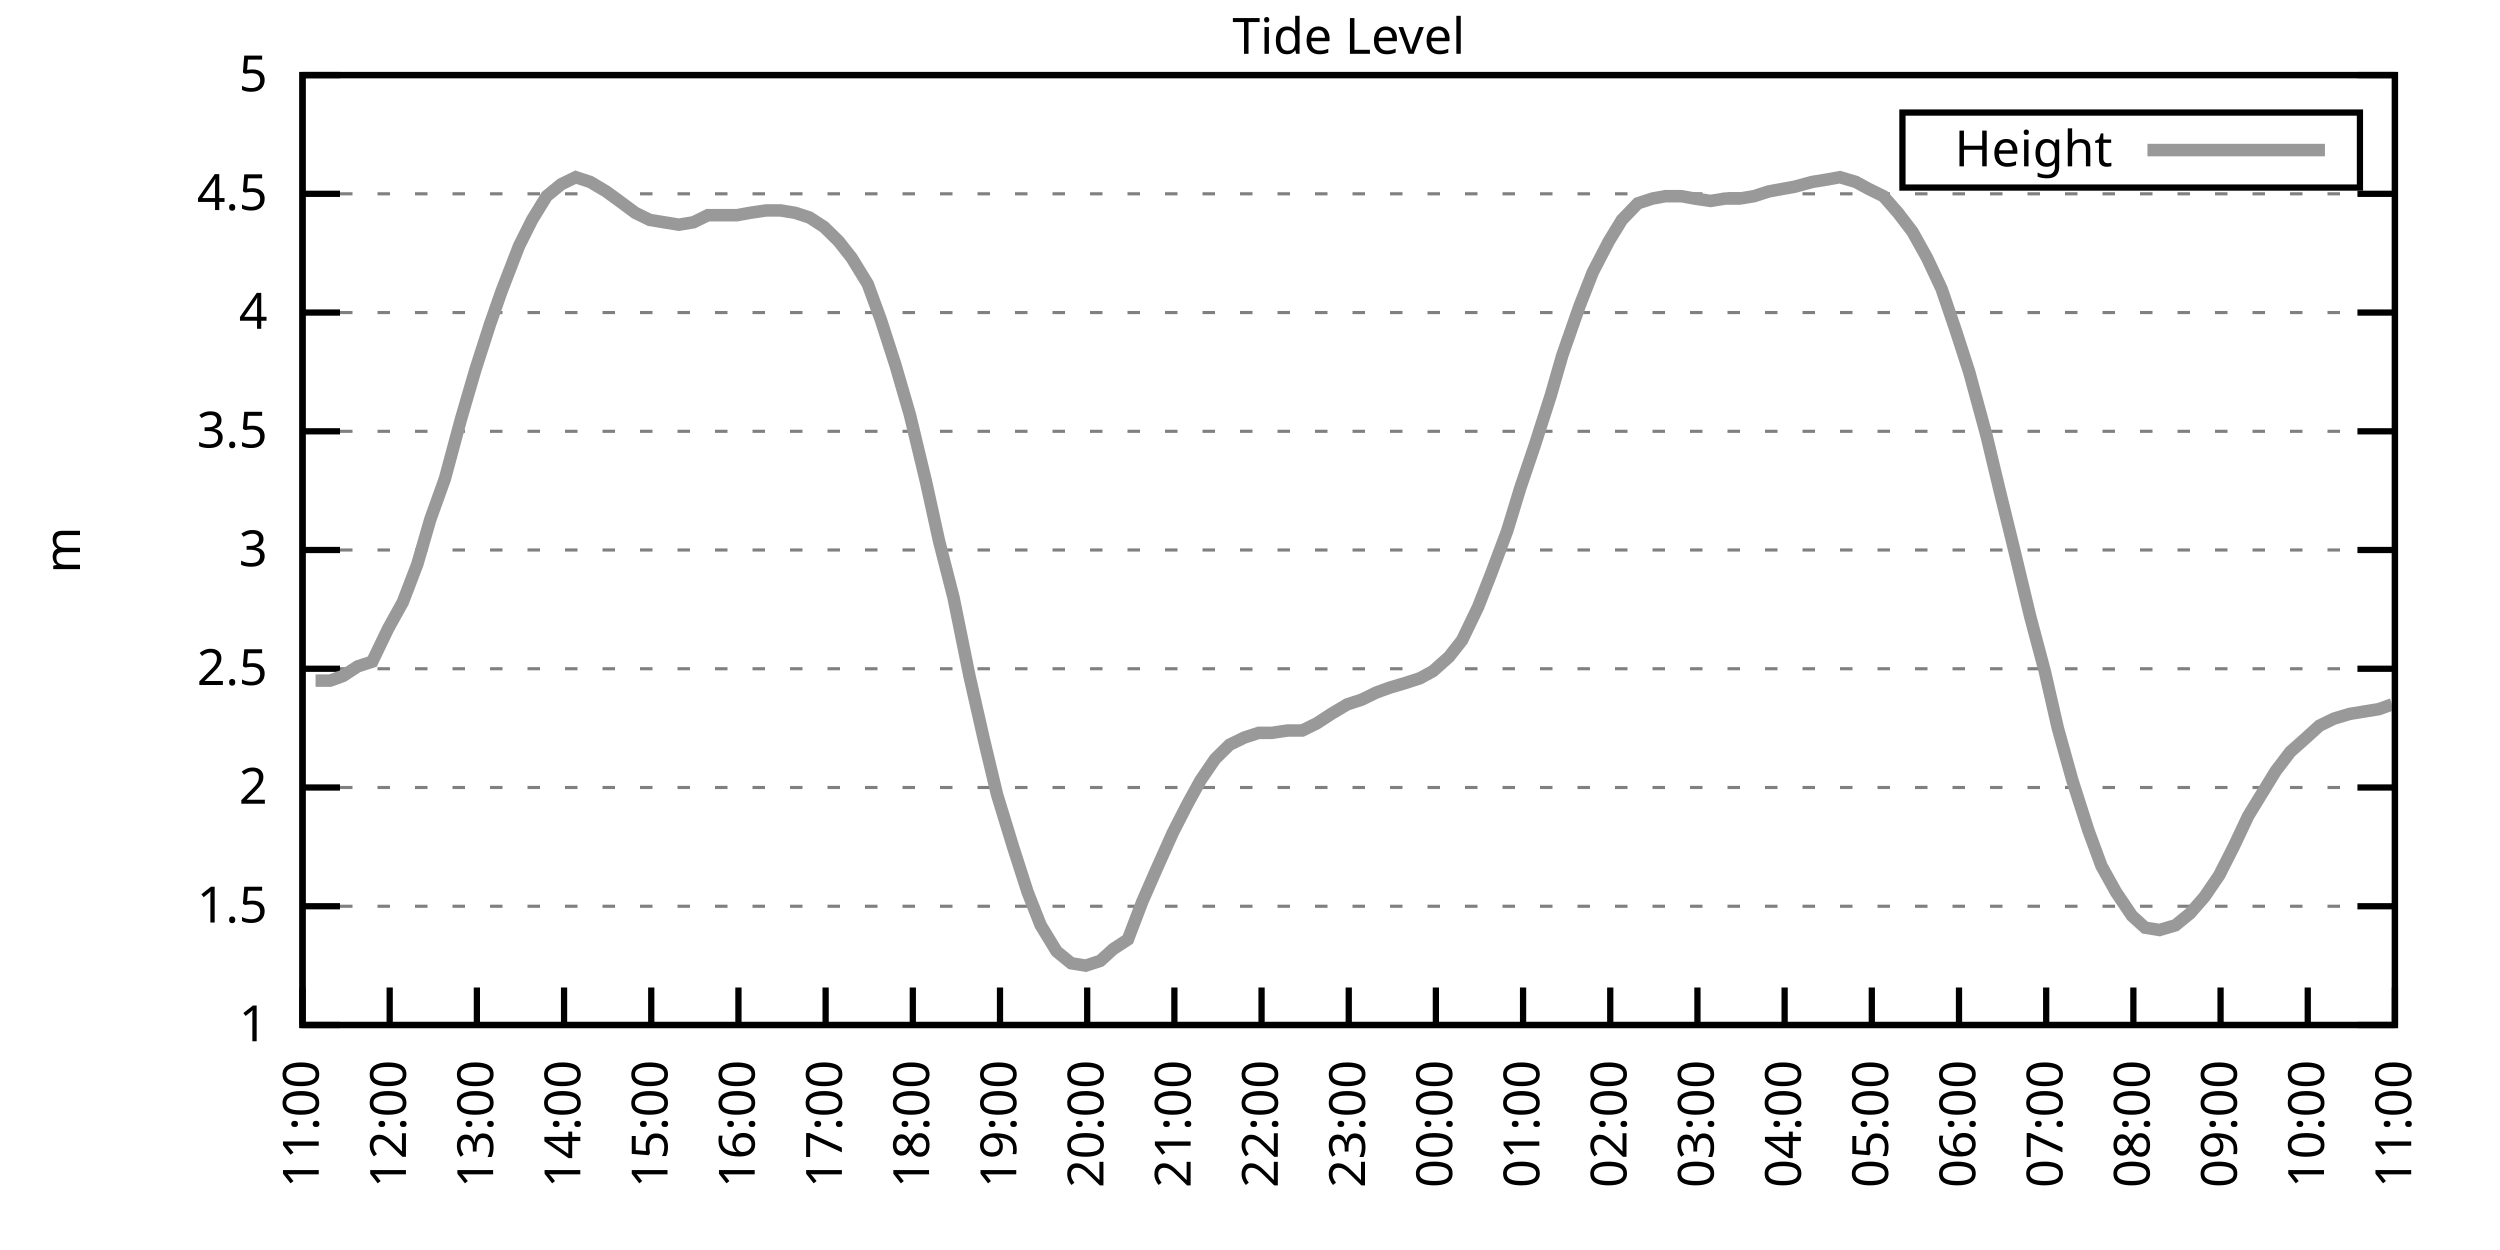
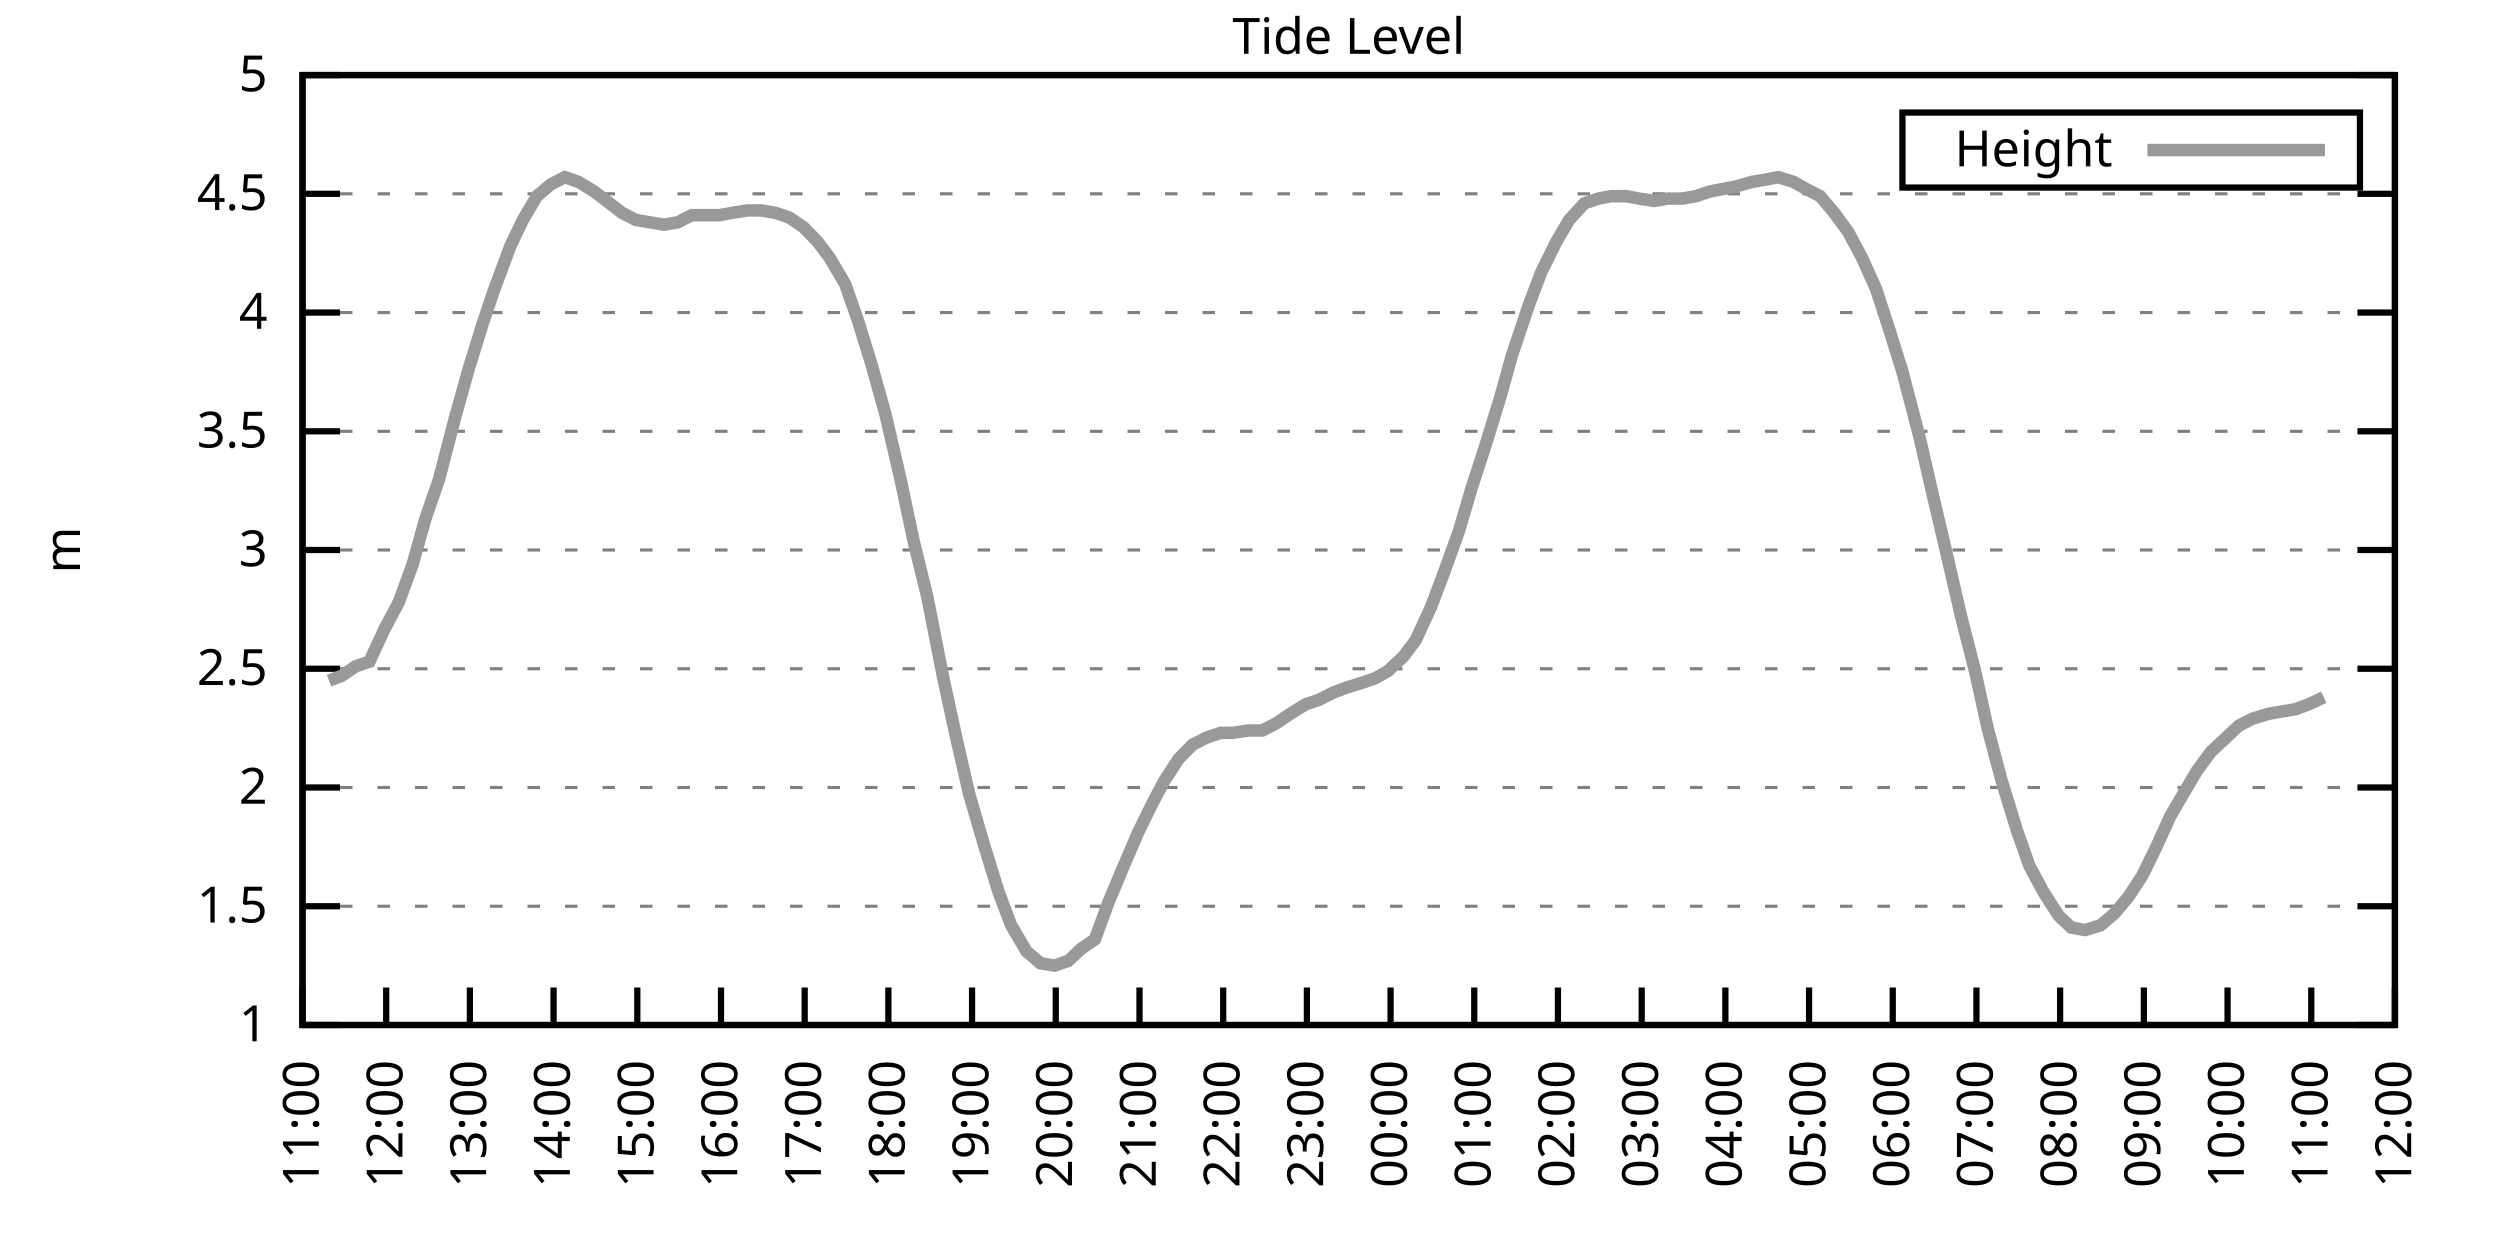
<svg xmlns="http://www.w3.org/2000/svg" xmlns:xlink="http://www.w3.org/1999/xlink" width="400" height="200" viewBox="0 0 400 200">
  <g id="gnuplot_canvas">
    <rect x="0" y="0" width="400" height="200" fill="none" />
    <defs>
      <circle id="gpDot" r="0.5" stroke-width="0.5" stroke="currentColor" />
      <path id="gpPt0" stroke-width="0.333" stroke="currentColor" d="M-1,0 h2 M0,-1 v2" />
      <path id="gpPt1" stroke-width="0.333" stroke="currentColor" d="M-1,-1 L1,1 M1,-1 L-1,1" />
      <path id="gpPt2" stroke-width="0.333" stroke="currentColor" d="M-1,0 L1,0 M0,-1 L0,1 M-1,-1 L1,1 M-1,1 L1,-1" />
      <rect id="gpPt3" stroke-width="0.333" stroke="currentColor" x="-1" y="-1" width="2" height="2" />
      <rect id="gpPt4" stroke-width="0.333" stroke="currentColor" fill="currentColor" x="-1" y="-1" width="2" height="2" />
      <circle id="gpPt5" stroke-width="0.333" stroke="currentColor" cx="0" cy="0" r="1" />
      <use xlink:href="#gpPt5" id="gpPt6" fill="currentColor" stroke="none" />
      <path id="gpPt7" stroke-width="0.333" stroke="currentColor" d="M0,-1.33 L-1.33,0.67 L1.33,0.67 z" />
      <use xlink:href="#gpPt7" id="gpPt8" fill="currentColor" stroke="none" />
      <use xlink:href="#gpPt7" id="gpPt9" stroke="currentColor" transform="rotate(180)" />
      <use xlink:href="#gpPt9" id="gpPt10" fill="currentColor" stroke="none" />
      <use xlink:href="#gpPt3" id="gpPt11" stroke="currentColor" transform="rotate(45)" />
      <use xlink:href="#gpPt11" id="gpPt12" fill="currentColor" stroke="none" />
      <path id="gpPt13" stroke-width="0.333" stroke="currentColor" d="M0,1.330 L1.265,0.411 L0.782,-1.067 L-0.782,-1.076 L-1.265,0.411 z" />
      <use xlink:href="#gpPt13" id="gpPt14" fill="currentColor" stroke="none" />
      <filter id="textbox" filterUnits="objectBoundingBox" x="0" y="0" height="1" width="1">
        <feFlood flood-color="white" flood-opacity="1" result="bgnd" />
        <feComposite in="SourceGraphic" in2="bgnd" operator="atop" />
      </filter>
      <filter id="greybox" filterUnits="objectBoundingBox" x="0" y="0" height="1" width="1">
        <feFlood flood-color="lightgrey" flood-opacity="1" result="grey" />
        <feComposite in="SourceGraphic" in2="grey" operator="atop" />
      </filter>
    </defs>
    <g fill="none" color="white" stroke="currentColor" stroke-width="1.00" stroke-linecap="butt" stroke-linejoin="miter">
</g>
    <g fill="none" color="black" stroke="currentColor" stroke-width="1.00" stroke-linecap="butt" stroke-linejoin="miter">
      <g stroke="none" shape-rendering="crispEdges">
        <polygon fill="rgb(255, 255, 255)" points="48.40,164.00 383.18,164.00 383.18,12.02 48.40,12.02 " />
      </g>
    </g>
    <g fill="none" color="black" stroke="currentColor" stroke-width="1.00" stroke-linecap="butt" stroke-linejoin="miter">
</g>
    <g fill="none" color="black" stroke="black" stroke-width="0.50" stroke-linecap="butt" stroke-linejoin="miter">
</g>
    <g fill="none" color="gray" stroke="currentColor" stroke-width="0.50" stroke-linecap="butt" stroke-linejoin="miter">
      <path stroke="gray" stroke-dasharray="2,4" class="gridline" d="M48.40,164.00 L383.19,164.00  " />
    </g>
    <g fill="none" color="gray" stroke="gray" stroke-width="1.00" stroke-linecap="butt" stroke-linejoin="miter">
</g>
    <g fill="none" color="black" stroke="currentColor" stroke-width="1.00" stroke-linecap="butt" stroke-linejoin="miter">
      <path stroke="black" d="M48.40,164.00 L54.40,164.00 M383.19,164.00 L377.19,164.00  " />
      <g transform="translate(42.80,166.60)" stroke="none" fill="black" font-family="Sans" font-size="8.00" text-anchor="end">
        <text>
          <tspan font-family="Sans"> 1</tspan>
        </text>
      </g>
    </g>
    <g fill="none" color="black" stroke="currentColor" stroke-width="1.00" stroke-linecap="butt" stroke-linejoin="miter">
</g>
    <g fill="none" color="black" stroke="black" stroke-width="0.50" stroke-linecap="butt" stroke-linejoin="miter">
</g>
    <g fill="none" color="gray" stroke="currentColor" stroke-width="0.50" stroke-linecap="butt" stroke-linejoin="miter">
      <path stroke="gray" stroke-dasharray="2,4" class="gridline" d="M48.40,145.00 L383.19,145.00  " />
    </g>
    <g fill="none" color="gray" stroke="gray" stroke-width="1.00" stroke-linecap="butt" stroke-linejoin="miter">
</g>
    <g fill="none" color="black" stroke="currentColor" stroke-width="1.00" stroke-linecap="butt" stroke-linejoin="miter">
      <path stroke="black" d="M48.40,145.00 L54.40,145.00 M383.19,145.00 L377.19,145.00  " />
      <g transform="translate(42.80,147.60)" stroke="none" fill="black" font-family="Sans" font-size="8.00" text-anchor="end">
        <text>
          <tspan font-family="Sans"> 1.5</tspan>
        </text>
      </g>
    </g>
    <g fill="none" color="black" stroke="currentColor" stroke-width="1.00" stroke-linecap="butt" stroke-linejoin="miter">
</g>
    <g fill="none" color="black" stroke="black" stroke-width="0.50" stroke-linecap="butt" stroke-linejoin="miter">
</g>
    <g fill="none" color="gray" stroke="currentColor" stroke-width="0.50" stroke-linecap="butt" stroke-linejoin="miter">
      <path stroke="gray" stroke-dasharray="2,4" class="gridline" d="M48.40,126.00 L383.19,126.00  " />
    </g>
    <g fill="none" color="gray" stroke="gray" stroke-width="1.00" stroke-linecap="butt" stroke-linejoin="miter">
</g>
    <g fill="none" color="black" stroke="currentColor" stroke-width="1.00" stroke-linecap="butt" stroke-linejoin="miter">
      <path stroke="black" d="M48.40,126.00 L54.40,126.00 M383.19,126.00 L377.19,126.00  " />
      <g transform="translate(42.80,128.60)" stroke="none" fill="black" font-family="Sans" font-size="8.00" text-anchor="end">
        <text>
          <tspan font-family="Sans"> 2</tspan>
        </text>
      </g>
    </g>
    <g fill="none" color="black" stroke="currentColor" stroke-width="1.00" stroke-linecap="butt" stroke-linejoin="miter">
</g>
    <g fill="none" color="black" stroke="black" stroke-width="0.50" stroke-linecap="butt" stroke-linejoin="miter">
</g>
    <g fill="none" color="gray" stroke="currentColor" stroke-width="0.50" stroke-linecap="butt" stroke-linejoin="miter">
      <path stroke="gray" stroke-dasharray="2,4" class="gridline" d="M48.40,107.00 L383.19,107.00  " />
    </g>
    <g fill="none" color="gray" stroke="gray" stroke-width="1.00" stroke-linecap="butt" stroke-linejoin="miter">
</g>
    <g fill="none" color="black" stroke="currentColor" stroke-width="1.00" stroke-linecap="butt" stroke-linejoin="miter">
      <path stroke="black" d="M48.40,107.00 L54.40,107.00 M383.19,107.00 L377.19,107.00  " />
      <g transform="translate(42.80,109.60)" stroke="none" fill="black" font-family="Sans" font-size="8.00" text-anchor="end">
        <text>
          <tspan font-family="Sans"> 2.5</tspan>
        </text>
      </g>
    </g>
    <g fill="none" color="black" stroke="currentColor" stroke-width="1.00" stroke-linecap="butt" stroke-linejoin="miter">
</g>
    <g fill="none" color="black" stroke="black" stroke-width="0.50" stroke-linecap="butt" stroke-linejoin="miter">
</g>
    <g fill="none" color="gray" stroke="currentColor" stroke-width="0.50" stroke-linecap="butt" stroke-linejoin="miter">
      <path stroke="gray" stroke-dasharray="2,4" class="gridline" d="M48.40,88.00 L383.19,88.00  " />
    </g>
    <g fill="none" color="gray" stroke="gray" stroke-width="1.00" stroke-linecap="butt" stroke-linejoin="miter">
</g>
    <g fill="none" color="black" stroke="currentColor" stroke-width="1.00" stroke-linecap="butt" stroke-linejoin="miter">
      <path stroke="black" d="M48.40,88.00 L54.40,88.00 M383.19,88.00 L377.19,88.00  " />
      <g transform="translate(42.80,90.60)" stroke="none" fill="black" font-family="Sans" font-size="8.00" text-anchor="end">
        <text>
          <tspan font-family="Sans"> 3</tspan>
        </text>
      </g>
    </g>
    <g fill="none" color="black" stroke="currentColor" stroke-width="1.00" stroke-linecap="butt" stroke-linejoin="miter">
</g>
    <g fill="none" color="black" stroke="black" stroke-width="0.50" stroke-linecap="butt" stroke-linejoin="miter">
</g>
    <g fill="none" color="gray" stroke="currentColor" stroke-width="0.50" stroke-linecap="butt" stroke-linejoin="miter">
      <path stroke="gray" stroke-dasharray="2,4" class="gridline" d="M48.40,69.01 L383.19,69.01  " />
    </g>
    <g fill="none" color="gray" stroke="gray" stroke-width="1.00" stroke-linecap="butt" stroke-linejoin="miter">
</g>
    <g fill="none" color="black" stroke="currentColor" stroke-width="1.00" stroke-linecap="butt" stroke-linejoin="miter">
      <path stroke="black" d="M48.40,69.01 L54.40,69.01 M383.19,69.01 L377.19,69.01  " />
      <g transform="translate(42.80,71.61)" stroke="none" fill="black" font-family="Sans" font-size="8.00" text-anchor="end">
        <text>
          <tspan font-family="Sans"> 3.5</tspan>
        </text>
      </g>
    </g>
    <g fill="none" color="black" stroke="currentColor" stroke-width="1.00" stroke-linecap="butt" stroke-linejoin="miter">
</g>
    <g fill="none" color="black" stroke="black" stroke-width="0.50" stroke-linecap="butt" stroke-linejoin="miter">
</g>
    <g fill="none" color="gray" stroke="currentColor" stroke-width="0.50" stroke-linecap="butt" stroke-linejoin="miter">
      <path stroke="gray" stroke-dasharray="2,4" class="gridline" d="M48.40,50.01 L383.19,50.01  " />
    </g>
    <g fill="none" color="gray" stroke="gray" stroke-width="1.00" stroke-linecap="butt" stroke-linejoin="miter">
</g>
    <g fill="none" color="black" stroke="currentColor" stroke-width="1.00" stroke-linecap="butt" stroke-linejoin="miter">
      <path stroke="black" d="M48.40,50.01 L54.40,50.01 M383.19,50.01 L377.19,50.01  " />
      <g transform="translate(42.80,52.61)" stroke="none" fill="black" font-family="Sans" font-size="8.00" text-anchor="end">
        <text>
          <tspan font-family="Sans"> 4</tspan>
        </text>
      </g>
    </g>
    <g fill="none" color="black" stroke="currentColor" stroke-width="1.00" stroke-linecap="butt" stroke-linejoin="miter">
</g>
    <g fill="none" color="black" stroke="black" stroke-width="0.50" stroke-linecap="butt" stroke-linejoin="miter">
</g>
    <g fill="none" color="gray" stroke="currentColor" stroke-width="0.50" stroke-linecap="butt" stroke-linejoin="miter">
      <path stroke="gray" stroke-dasharray="2,4" class="gridline" d="M48.40,31.01 L383.19,31.01  " />
    </g>
    <g fill="none" color="gray" stroke="gray" stroke-width="1.00" stroke-linecap="butt" stroke-linejoin="miter">
</g>
    <g fill="none" color="black" stroke="currentColor" stroke-width="1.00" stroke-linecap="butt" stroke-linejoin="miter">
      <path stroke="black" d="M48.40,31.01 L54.40,31.01 M383.19,31.01 L377.19,31.01  " />
      <g transform="translate(42.80,33.61)" stroke="none" fill="black" font-family="Sans" font-size="8.00" text-anchor="end">
        <text>
          <tspan font-family="Sans"> 4.5</tspan>
        </text>
      </g>
    </g>
    <g fill="none" color="black" stroke="currentColor" stroke-width="1.00" stroke-linecap="butt" stroke-linejoin="miter">
</g>
    <g fill="none" color="black" stroke="black" stroke-width="0.50" stroke-linecap="butt" stroke-linejoin="miter">
</g>
    <g fill="none" color="gray" stroke="currentColor" stroke-width="0.50" stroke-linecap="butt" stroke-linejoin="miter">
      <path stroke="gray" stroke-dasharray="2,4" class="gridline" d="M48.40,12.01 L383.19,12.01  " />
    </g>
    <g fill="none" color="gray" stroke="gray" stroke-width="1.00" stroke-linecap="butt" stroke-linejoin="miter">
</g>
    <g fill="none" color="black" stroke="currentColor" stroke-width="1.00" stroke-linecap="butt" stroke-linejoin="miter">
      <path stroke="black" d="M48.40,12.01 L54.40,12.01 M383.19,12.01 L377.19,12.01  " />
      <g transform="translate(42.80,14.61)" stroke="none" fill="black" font-family="Sans" font-size="8.00" text-anchor="end">
        <text>
          <tspan font-family="Sans"> 5</tspan>
        </text>
      </g>
    </g>
    <g fill="none" color="black" stroke="currentColor" stroke-width="1.00" stroke-linecap="butt" stroke-linejoin="miter">
      <path stroke="black" d="M48.40,164.00 L48.40,158.00  " />
      <g transform="translate(51.00,169.60) rotate(270.00)" stroke="none" fill="black" font-family="Sans" font-size="8.00" text-anchor="end">
        <text>
          <tspan font-family="Sans">11:00</tspan>
        </text>
      </g>
    </g>
    <g fill="none" color="black" stroke="currentColor" stroke-width="1.00" stroke-linecap="butt" stroke-linejoin="miter">
-       <path stroke="black" d="M62.35,164.00 L62.35,158.00  " />
-       <g transform="translate(64.95,169.60) rotate(270.00)" stroke="none" fill="black" font-family="Sans" font-size="8.00" text-anchor="end">
+       <path stroke="black" d="M61.79,164.00 L61.79,158.00  " />
+       <g transform="translate(64.39,169.60) rotate(270.00)" stroke="none" fill="black" font-family="Sans" font-size="8.00" text-anchor="end">
        <text>
          <tspan font-family="Sans">12:00</tspan>
        </text>
      </g>
    </g>
    <g fill="none" color="black" stroke="currentColor" stroke-width="1.00" stroke-linecap="butt" stroke-linejoin="miter">
-       <path stroke="black" d="M76.30,164.00 L76.30,158.00  " />
-       <g transform="translate(78.90,169.60) rotate(270.00)" stroke="none" fill="black" font-family="Sans" font-size="8.00" text-anchor="end">
+       <path stroke="black" d="M75.18,164.00 L75.18,158.00  " />
+       <g transform="translate(77.78,169.60) rotate(270.00)" stroke="none" fill="black" font-family="Sans" font-size="8.00" text-anchor="end">
        <text>
          <tspan font-family="Sans">13:00</tspan>
        </text>
      </g>
    </g>
    <g fill="none" color="black" stroke="currentColor" stroke-width="1.00" stroke-linecap="butt" stroke-linejoin="miter">
-       <path stroke="black" d="M90.25,164.00 L90.25,158.00  " />
-       <g transform="translate(92.85,169.60) rotate(270.00)" stroke="none" fill="black" font-family="Sans" font-size="8.00" text-anchor="end">
+       <path stroke="black" d="M88.57,164.00 L88.57,158.00  " />
+       <g transform="translate(91.17,169.60) rotate(270.00)" stroke="none" fill="black" font-family="Sans" font-size="8.00" text-anchor="end">
        <text>
          <tspan font-family="Sans">14:00</tspan>
        </text>
      </g>
    </g>
    <g fill="none" color="black" stroke="currentColor" stroke-width="1.00" stroke-linecap="butt" stroke-linejoin="miter">
-       <path stroke="black" d="M104.20,164.00 L104.20,158.00  " />
-       <g transform="translate(106.80,169.60) rotate(270.00)" stroke="none" fill="black" font-family="Sans" font-size="8.00" text-anchor="end">
+       <path stroke="black" d="M101.97,164.00 L101.97,158.00  " />
+       <g transform="translate(104.57,169.60) rotate(270.00)" stroke="none" fill="black" font-family="Sans" font-size="8.00" text-anchor="end">
        <text>
          <tspan font-family="Sans">15:00</tspan>
        </text>
      </g>
    </g>
    <g fill="none" color="black" stroke="currentColor" stroke-width="1.00" stroke-linecap="butt" stroke-linejoin="miter">
-       <path stroke="black" d="M118.15,164.00 L118.15,158.00  " />
-       <g transform="translate(120.75,169.60) rotate(270.00)" stroke="none" fill="black" font-family="Sans" font-size="8.00" text-anchor="end">
+       <path stroke="black" d="M115.36,164.00 L115.36,158.00  " />
+       <g transform="translate(117.96,169.60) rotate(270.00)" stroke="none" fill="black" font-family="Sans" font-size="8.00" text-anchor="end">
        <text>
          <tspan font-family="Sans">16:00</tspan>
        </text>
      </g>
    </g>
    <g fill="none" color="black" stroke="currentColor" stroke-width="1.00" stroke-linecap="butt" stroke-linejoin="miter">
-       <path stroke="black" d="M132.10,164.00 L132.10,158.00  " />
-       <g transform="translate(134.70,169.60) rotate(270.00)" stroke="none" fill="black" font-family="Sans" font-size="8.00" text-anchor="end">
+       <path stroke="black" d="M128.75,164.00 L128.75,158.00  " />
+       <g transform="translate(131.35,169.60) rotate(270.00)" stroke="none" fill="black" font-family="Sans" font-size="8.00" text-anchor="end">
        <text>
          <tspan font-family="Sans">17:00</tspan>
        </text>
      </g>
    </g>
    <g fill="none" color="black" stroke="currentColor" stroke-width="1.00" stroke-linecap="butt" stroke-linejoin="miter">
-       <path stroke="black" d="M146.05,164.00 L146.05,158.00  " />
-       <g transform="translate(148.65,169.60) rotate(270.00)" stroke="none" fill="black" font-family="Sans" font-size="8.00" text-anchor="end">
+       <path stroke="black" d="M142.14,164.00 L142.14,158.00  " />
+       <g transform="translate(144.74,169.60) rotate(270.00)" stroke="none" fill="black" font-family="Sans" font-size="8.00" text-anchor="end">
        <text>
          <tspan font-family="Sans">18:00</tspan>
        </text>
      </g>
    </g>
    <g fill="none" color="black" stroke="currentColor" stroke-width="1.00" stroke-linecap="butt" stroke-linejoin="miter">
-       <path stroke="black" d="M160.00,164.00 L160.00,158.00  " />
-       <g transform="translate(162.60,169.60) rotate(270.00)" stroke="none" fill="black" font-family="Sans" font-size="8.00" text-anchor="end">
+       <path stroke="black" d="M155.53,164.00 L155.53,158.00  " />
+       <g transform="translate(158.13,169.60) rotate(270.00)" stroke="none" fill="black" font-family="Sans" font-size="8.00" text-anchor="end">
        <text>
          <tspan font-family="Sans">19:00</tspan>
        </text>
      </g>
    </g>
    <g fill="none" color="black" stroke="currentColor" stroke-width="1.00" stroke-linecap="butt" stroke-linejoin="miter">
-       <path stroke="black" d="M173.95,164.00 L173.95,158.00  " />
-       <g transform="translate(176.55,169.60) rotate(270.00)" stroke="none" fill="black" font-family="Sans" font-size="8.00" text-anchor="end">
+       <path stroke="black" d="M168.92,164.00 L168.92,158.00  " />
+       <g transform="translate(171.52,169.60) rotate(270.00)" stroke="none" fill="black" font-family="Sans" font-size="8.00" text-anchor="end">
        <text>
          <tspan font-family="Sans">20:00</tspan>
        </text>
      </g>
    </g>
    <g fill="none" color="black" stroke="currentColor" stroke-width="1.00" stroke-linecap="butt" stroke-linejoin="miter">
-       <path stroke="black" d="M187.90,164.00 L187.90,158.00  " />
-       <g transform="translate(190.50,169.60) rotate(270.00)" stroke="none" fill="black" font-family="Sans" font-size="8.00" text-anchor="end">
+       <path stroke="black" d="M182.32,164.00 L182.32,158.00  " />
+       <g transform="translate(184.92,169.60) rotate(270.00)" stroke="none" fill="black" font-family="Sans" font-size="8.00" text-anchor="end">
        <text>
          <tspan font-family="Sans">21:00</tspan>
        </text>
      </g>
    </g>
    <g fill="none" color="black" stroke="currentColor" stroke-width="1.00" stroke-linecap="butt" stroke-linejoin="miter">
-       <path stroke="black" d="M201.85,164.00 L201.85,158.00  " />
-       <g transform="translate(204.45,169.60) rotate(270.00)" stroke="none" fill="black" font-family="Sans" font-size="8.00" text-anchor="end">
+       <path stroke="black" d="M195.71,164.00 L195.71,158.00  " />
+       <g transform="translate(198.31,169.60) rotate(270.00)" stroke="none" fill="black" font-family="Sans" font-size="8.00" text-anchor="end">
        <text>
          <tspan font-family="Sans">22:00</tspan>
        </text>
      </g>
    </g>
    <g fill="none" color="black" stroke="currentColor" stroke-width="1.00" stroke-linecap="butt" stroke-linejoin="miter">
-       <path stroke="black" d="M215.80,164.00 L215.80,158.00  " />
-       <g transform="translate(218.40,169.60) rotate(270.00)" stroke="none" fill="black" font-family="Sans" font-size="8.00" text-anchor="end">
+       <path stroke="black" d="M209.10,164.00 L209.10,158.00  " />
+       <g transform="translate(211.70,169.60) rotate(270.00)" stroke="none" fill="black" font-family="Sans" font-size="8.00" text-anchor="end">
        <text>
          <tspan font-family="Sans">23:00</tspan>
        </text>
      </g>
    </g>
    <g fill="none" color="black" stroke="currentColor" stroke-width="1.00" stroke-linecap="butt" stroke-linejoin="miter">
-       <path stroke="black" d="M229.74,164.00 L229.74,158.00  " />
-       <g transform="translate(232.34,169.60) rotate(270.00)" stroke="none" fill="black" font-family="Sans" font-size="8.00" text-anchor="end">
+       <path stroke="black" d="M222.49,164.00 L222.49,158.00  " />
+       <g transform="translate(225.09,169.60) rotate(270.00)" stroke="none" fill="black" font-family="Sans" font-size="8.00" text-anchor="end">
        <text>
          <tspan font-family="Sans">00:00</tspan>
        </text>
      </g>
    </g>
    <g fill="none" color="black" stroke="currentColor" stroke-width="1.00" stroke-linecap="butt" stroke-linejoin="miter">
-       <path stroke="black" d="M243.69,164.00 L243.69,158.00  " />
-       <g transform="translate(246.29,169.60) rotate(270.00)" stroke="none" fill="black" font-family="Sans" font-size="8.00" text-anchor="end">
+       <path stroke="black" d="M235.88,164.00 L235.88,158.00  " />
+       <g transform="translate(238.48,169.60) rotate(270.00)" stroke="none" fill="black" font-family="Sans" font-size="8.00" text-anchor="end">
        <text>
          <tspan font-family="Sans">01:00</tspan>
        </text>
      </g>
    </g>
    <g fill="none" color="black" stroke="currentColor" stroke-width="1.00" stroke-linecap="butt" stroke-linejoin="miter">
-       <path stroke="black" d="M257.64,164.00 L257.64,158.00  " />
-       <g transform="translate(260.24,169.60) rotate(270.00)" stroke="none" fill="black" font-family="Sans" font-size="8.00" text-anchor="end">
+       <path stroke="black" d="M249.27,164.00 L249.27,158.00  " />
+       <g transform="translate(251.87,169.60) rotate(270.00)" stroke="none" fill="black" font-family="Sans" font-size="8.00" text-anchor="end">
        <text>
          <tspan font-family="Sans">02:00</tspan>
        </text>
      </g>
    </g>
    <g fill="none" color="black" stroke="currentColor" stroke-width="1.00" stroke-linecap="butt" stroke-linejoin="miter">
-       <path stroke="black" d="M271.59,164.00 L271.59,158.00  " />
-       <g transform="translate(274.19,169.60) rotate(270.00)" stroke="none" fill="black" font-family="Sans" font-size="8.00" text-anchor="end">
+       <path stroke="black" d="M262.67,164.00 L262.67,158.00  " />
+       <g transform="translate(265.27,169.60) rotate(270.00)" stroke="none" fill="black" font-family="Sans" font-size="8.00" text-anchor="end">
        <text>
          <tspan font-family="Sans">03:00</tspan>
        </text>
      </g>
    </g>
    <g fill="none" color="black" stroke="currentColor" stroke-width="1.00" stroke-linecap="butt" stroke-linejoin="miter">
-       <path stroke="black" d="M285.54,164.00 L285.54,158.00  " />
-       <g transform="translate(288.14,169.60) rotate(270.00)" stroke="none" fill="black" font-family="Sans" font-size="8.00" text-anchor="end">
+       <path stroke="black" d="M276.06,164.00 L276.06,158.00  " />
+       <g transform="translate(278.66,169.60) rotate(270.00)" stroke="none" fill="black" font-family="Sans" font-size="8.00" text-anchor="end">
        <text>
          <tspan font-family="Sans">04:00</tspan>
        </text>
      </g>
    </g>
    <g fill="none" color="black" stroke="currentColor" stroke-width="1.00" stroke-linecap="butt" stroke-linejoin="miter">
-       <path stroke="black" d="M299.49,164.00 L299.49,158.00  " />
-       <g transform="translate(302.09,169.60) rotate(270.00)" stroke="none" fill="black" font-family="Sans" font-size="8.00" text-anchor="end">
+       <path stroke="black" d="M289.45,164.00 L289.45,158.00  " />
+       <g transform="translate(292.05,169.60) rotate(270.00)" stroke="none" fill="black" font-family="Sans" font-size="8.00" text-anchor="end">
        <text>
          <tspan font-family="Sans">05:00</tspan>
        </text>
      </g>
    </g>
    <g fill="none" color="black" stroke="currentColor" stroke-width="1.00" stroke-linecap="butt" stroke-linejoin="miter">
-       <path stroke="black" d="M313.44,164.00 L313.44,158.00  " />
-       <g transform="translate(316.04,169.60) rotate(270.00)" stroke="none" fill="black" font-family="Sans" font-size="8.00" text-anchor="end">
+       <path stroke="black" d="M302.84,164.00 L302.84,158.00  " />
+       <g transform="translate(305.44,169.60) rotate(270.00)" stroke="none" fill="black" font-family="Sans" font-size="8.00" text-anchor="end">
        <text>
          <tspan font-family="Sans">06:00</tspan>
        </text>
      </g>
    </g>
    <g fill="none" color="black" stroke="currentColor" stroke-width="1.00" stroke-linecap="butt" stroke-linejoin="miter">
-       <path stroke="black" d="M327.39,164.00 L327.39,158.00  " />
-       <g transform="translate(329.99,169.60) rotate(270.00)" stroke="none" fill="black" font-family="Sans" font-size="8.00" text-anchor="end">
+       <path stroke="black" d="M316.23,164.00 L316.23,158.00  " />
+       <g transform="translate(318.83,169.60) rotate(270.00)" stroke="none" fill="black" font-family="Sans" font-size="8.00" text-anchor="end">
        <text>
          <tspan font-family="Sans">07:00</tspan>
        </text>
      </g>
    </g>
    <g fill="none" color="black" stroke="currentColor" stroke-width="1.00" stroke-linecap="butt" stroke-linejoin="miter">
-       <path stroke="black" d="M341.34,164.00 L341.34,158.00  " />
-       <g transform="translate(343.94,169.60) rotate(270.00)" stroke="none" fill="black" font-family="Sans" font-size="8.00" text-anchor="end">
+       <path stroke="black" d="M329.62,164.00 L329.62,158.00  " />
+       <g transform="translate(332.22,169.60) rotate(270.00)" stroke="none" fill="black" font-family="Sans" font-size="8.00" text-anchor="end">
        <text>
          <tspan font-family="Sans">08:00</tspan>
        </text>
      </g>
    </g>
    <g fill="none" color="black" stroke="currentColor" stroke-width="1.00" stroke-linecap="butt" stroke-linejoin="miter">
-       <path stroke="black" d="M355.29,164.00 L355.29,158.00  " />
-       <g transform="translate(357.89,169.60) rotate(270.00)" stroke="none" fill="black" font-family="Sans" font-size="8.00" text-anchor="end">
+       <path stroke="black" d="M343.02,164.00 L343.02,158.00  " />
+       <g transform="translate(345.62,169.60) rotate(270.00)" stroke="none" fill="black" font-family="Sans" font-size="8.00" text-anchor="end">
        <text>
          <tspan font-family="Sans">09:00</tspan>
        </text>
      </g>
    </g>
    <g fill="none" color="black" stroke="currentColor" stroke-width="1.00" stroke-linecap="butt" stroke-linejoin="miter">
-       <path stroke="black" d="M369.24,164.00 L369.24,158.00  " />
-       <g transform="translate(371.84,169.60) rotate(270.00)" stroke="none" fill="black" font-family="Sans" font-size="8.00" text-anchor="end">
+       <path stroke="black" d="M356.41,164.00 L356.41,158.00  " />
+       <g transform="translate(359.01,169.60) rotate(270.00)" stroke="none" fill="black" font-family="Sans" font-size="8.00" text-anchor="end">
        <text>
          <tspan font-family="Sans">10:00</tspan>
+         </text>
+       </g>
+     </g>
+     <g fill="none" color="black" stroke="currentColor" stroke-width="1.00" stroke-linecap="butt" stroke-linejoin="miter">
+       <path stroke="black" d="M369.80,164.00 L369.80,158.00  " />
+       <g transform="translate(372.40,169.60) rotate(270.00)" stroke="none" fill="black" font-family="Sans" font-size="8.00" text-anchor="end">
+         <text>
+           <tspan font-family="Sans">11:00</tspan>
        </text>
      </g>
    </g>
    <g fill="none" color="black" stroke="currentColor" stroke-width="1.00" stroke-linecap="butt" stroke-linejoin="miter">
      <path stroke="black" d="M383.19,164.00 L383.19,158.00  " />
      <g transform="translate(385.79,169.60) rotate(270.00)" stroke="none" fill="black" font-family="Sans" font-size="8.00" text-anchor="end">
        <text>
-           <tspan font-family="Sans">11:00</tspan>
+           <tspan font-family="Sans">12:00</tspan>
        </text>
      </g>
    </g>
    <g fill="none" color="black" stroke="currentColor" stroke-width="1.00" stroke-linecap="butt" stroke-linejoin="miter">
</g>
    <g fill="none" color="black" stroke="currentColor" stroke-width="1.00" stroke-linecap="butt" stroke-linejoin="miter">
      <path stroke="black" d="M48.40,12.01 L48.40,164.00 L383.19,164.00 L383.19,12.01 L48.40,12.01 Z  " />
    </g>
    <g fill="none" color="black" stroke="currentColor" stroke-width="1.00" stroke-linecap="butt" stroke-linejoin="miter">
</g>
    <g fill="none" color="black" stroke="currentColor" stroke-width="1.00" stroke-linecap="butt" stroke-linejoin="miter">
      <path stroke="black" d="M304.39,30.01 L304.39,18.01 L377.59,18.01 L377.59,30.01 L304.39,30.01 Z  " />
    </g>
    <g id="Tide_level_plot_1">
      <g fill="none" color="white" stroke="black" stroke-width="2.00" stroke-linecap="butt" stroke-linejoin="miter">
</g>
      <g fill="none" color="black" stroke="currentColor" stroke-width="2.00" stroke-linecap="butt" stroke-linejoin="miter">
        <g transform="translate(337.99,26.61)" stroke="none" fill="black" font-family="Sans" font-size="8.00" text-anchor="end">
          <text>
            <tspan font-family="Sans">Height</tspan>
          </text>
        </g>
      </g>
      <g fill="none" color="black" stroke="currentColor" stroke-width="2.00" stroke-linecap="butt" stroke-linejoin="miter">
-         <path stroke="rgb(153, 153, 153)" d="M343.59,24.01 L371.99,24.01 M50.49,108.90 L52.82,108.90 L54.91,108.14 L57.23,106.62 L59.56,105.86 L62.12,100.54   L64.44,96.36 L66.77,90.28 L68.86,83.07 L71.18,76.61 L73.74,67.11 L76.07,59.13 L78.39,51.91 L80.25,46.59   L83.04,39.37 L85.13,35.19 L87.46,31.39 L89.78,29.49 L92.11,28.35 L94.43,29.11 L96.99,30.63 L99.08,32.15   L101.64,34.05 L103.97,35.19 L106.29,35.57 L108.62,35.95 L110.94,35.57 L113.27,34.43 L115.59,34.43 L117.92,34.43   L120.01,34.05 L122.57,33.67 L124.89,33.67 L127.22,34.05 L129.54,34.81 L131.87,36.33 L134.19,38.61 L136.28,41.27   L138.84,45.45 L140.93,51.15 L143.26,58.37 L145.58,66.35 L148.14,76.99 L150.23,86.49 L152.56,95.60 L155.11,108.14   L157.44,118.40 L159.53,127.14 L162.09,135.50 L164.41,142.72 L166.51,148.04 L169.06,152.22 L171.39,154.12 L173.71,154.50   L176.04,153.74 L178.13,151.84 L180.46,150.32 L182.78,144.24 L185.11,138.92 L187.66,133.22 L189.99,128.66 L192.08,124.86   L194.41,121.44 L196.73,119.16 L199.06,118.02 L201.38,117.26 L203.47,117.26 L206.03,116.88 L208.36,116.88 L210.68,115.74   L213.01,114.22 L215.56,112.70 L217.89,111.94 L220.21,110.80 L222.30,110.04 L224.86,109.28 L227.19,108.52 L229.28,107.38   L231.84,105.10 L233.93,102.44 L236.49,97.12 L238.58,91.80 L241.14,84.97 L243.23,78.13 L245.55,71.29 L248.11,63.31   L249.97,56.85 L252.76,48.87 L254.85,43.55 L257.41,38.61 L259.50,35.19 L262.06,32.53 L264.39,31.77 L266.48,31.39   L269.04,31.39 L271.13,31.77 L273.69,32.15 L276.01,31.77 L278.34,31.77 L280.66,31.39 L282.99,30.63 L285.08,30.25   L287.17,29.87 L289.96,29.11 L292.29,28.73 L294.38,28.35 L296.94,29.11 L299.03,30.25 L301.35,31.39 L303.68,34.05   L306.00,37.09 L308.33,41.27 L310.65,46.21 L312.98,53.05 L315.07,59.51 L317.86,69.77 L319.95,78.51 L322.28,88.00   L324.83,98.64 L327.16,107.38 L329.25,116.50 L331.58,124.86 L334.13,132.84 L336.23,138.54 L338.55,142.72 L341.11,146.52   L343.20,148.42 L345.53,148.80 L348.08,148.04 L350.41,146.14 L352.73,143.48 L355.06,140.06 L357.38,135.50 L359.71,130.56   L361.80,127.14 L364.13,123.34 L366.45,120.30 L369.01,118.02 L371.10,116.12 L373.43,114.98 L375.98,114.22 L378.31,113.84   L380.63,113.46 L382.73,112.70  " />
+         <path stroke="rgb(153, 153, 153)" d="M343.59,24.01 L371.99,24.01 M52.64,108.90 L54.65,108.14 L56.88,106.62 L59.11,105.86 L61.57,100.54 L63.80,96.36   L66.03,90.28 L68.04,83.07 L70.27,76.61 L72.73,67.11 L74.96,59.13 L77.19,51.91 L78.98,46.59 L81.66,39.37   L83.66,35.19 L85.90,31.39 L88.13,29.49 L90.36,28.35 L92.59,29.11 L95.05,30.63 L97.06,32.15 L99.51,34.05   L101.74,35.19 L103.98,35.57 L106.21,35.95 L108.44,35.57 L110.67,34.43 L112.90,34.43 L115.13,34.43 L117.14,34.05   L119.60,33.67 L121.83,33.67 L124.06,34.05 L126.29,34.81 L128.53,36.33 L130.76,38.61 L132.77,41.27 L135.22,45.45   L137.23,51.15 L139.46,58.37 L141.69,66.35 L144.15,76.99 L146.16,86.49 L148.39,95.60 L150.85,108.14 L153.08,118.40   L155.09,127.14 L157.54,135.50 L159.77,142.72 L161.78,148.04 L164.24,152.22 L166.47,154.12 L168.70,154.50 L170.93,153.74   L172.94,151.84 L175.17,150.32 L177.41,144.24 L179.64,138.92 L182.09,133.22 L184.32,128.66 L186.33,124.86 L188.57,121.44   L190.80,119.16 L193.03,118.02 L195.26,117.26 L197.27,117.26 L199.73,116.88 L201.96,116.88 L204.19,115.74 L206.42,114.22   L208.88,112.70 L211.11,111.94 L213.34,110.80 L215.35,110.04 L217.80,109.28 L220.04,108.52 L222.04,107.38 L224.50,105.10   L226.51,102.44 L228.96,97.12 L230.97,91.80 L233.43,84.97 L235.44,78.13 L237.67,71.29 L240.12,63.31 L241.91,56.85   L244.59,48.87 L246.60,43.55 L249.05,38.61 L251.06,35.19 L253.51,32.53 L255.75,31.77 L257.76,31.39 L260.21,31.39   L262.22,31.77 L264.67,32.15 L266.91,31.77 L269.14,31.77 L271.37,31.39 L273.60,30.63 L275.61,30.25 L277.62,29.87   L280.30,29.11 L282.53,28.73 L284.54,28.35 L286.99,29.11 L289.00,30.25 L291.23,31.39 L293.47,34.05 L295.70,37.09   L297.93,41.27 L300.16,46.21 L302.39,53.05 L304.40,59.51 L307.08,69.77 L309.09,78.51 L311.32,88.00 L313.78,98.64   L316.01,107.38 L318.02,116.50 L320.25,124.86 L322.70,132.84 L324.71,138.54 L326.95,142.72 L329.40,146.52 L331.41,148.42   L333.64,148.80 L336.10,148.04 L338.33,146.14 L340.56,143.48 L342.79,140.06 L345.02,135.50 L347.26,130.56 L349.26,127.14   L351.50,123.34 L353.73,120.30 L356.18,118.02 L358.19,116.12 L360.42,114.98 L362.88,114.22 L365.11,113.84 L367.34,113.46   L369.35,112.70 L371.81,111.56  " />
      </g>
    </g>
    <g fill="none" color="black" stroke="currentColor" stroke-width="2.00" stroke-linecap="butt" stroke-linejoin="miter">
</g>
    <g fill="none" color="black" stroke="black" stroke-width="1.00" stroke-linecap="butt" stroke-linejoin="miter">
</g>
    <g fill="none" color="black" stroke="currentColor" stroke-width="1.00" stroke-linecap="butt" stroke-linejoin="miter">
      <path stroke="black" d="M48.40,12.01 L48.40,164.00 L383.19,164.00 L383.19,12.01 L48.40,12.01 Z  " />
      <g transform="translate(12.80,88.01) rotate(270.00)" stroke="none" fill="black" font-family="Sans" font-size="8.00" text-anchor="middle">
        <text>
          <tspan font-family="Sans">m</tspan>
        </text>
      </g>
    </g>
    <g fill="none" color="black" stroke="currentColor" stroke-width="1.00" stroke-linecap="butt" stroke-linejoin="miter">
</g>
    <g fill="none" color="black" stroke="currentColor" stroke-width="1.00" stroke-linecap="butt" stroke-linejoin="miter">
      <g transform="translate(215.79,8.61)" stroke="none" fill="black" font-family="Sans" font-size="8.00" text-anchor="middle">
        <text>
          <tspan font-family="Sans">Tide Level</tspan>
        </text>
      </g>
    </g>
    <g fill="none" color="black" stroke="currentColor" stroke-width="1.00" stroke-linecap="butt" stroke-linejoin="miter">
</g>
  </g>
</svg>
